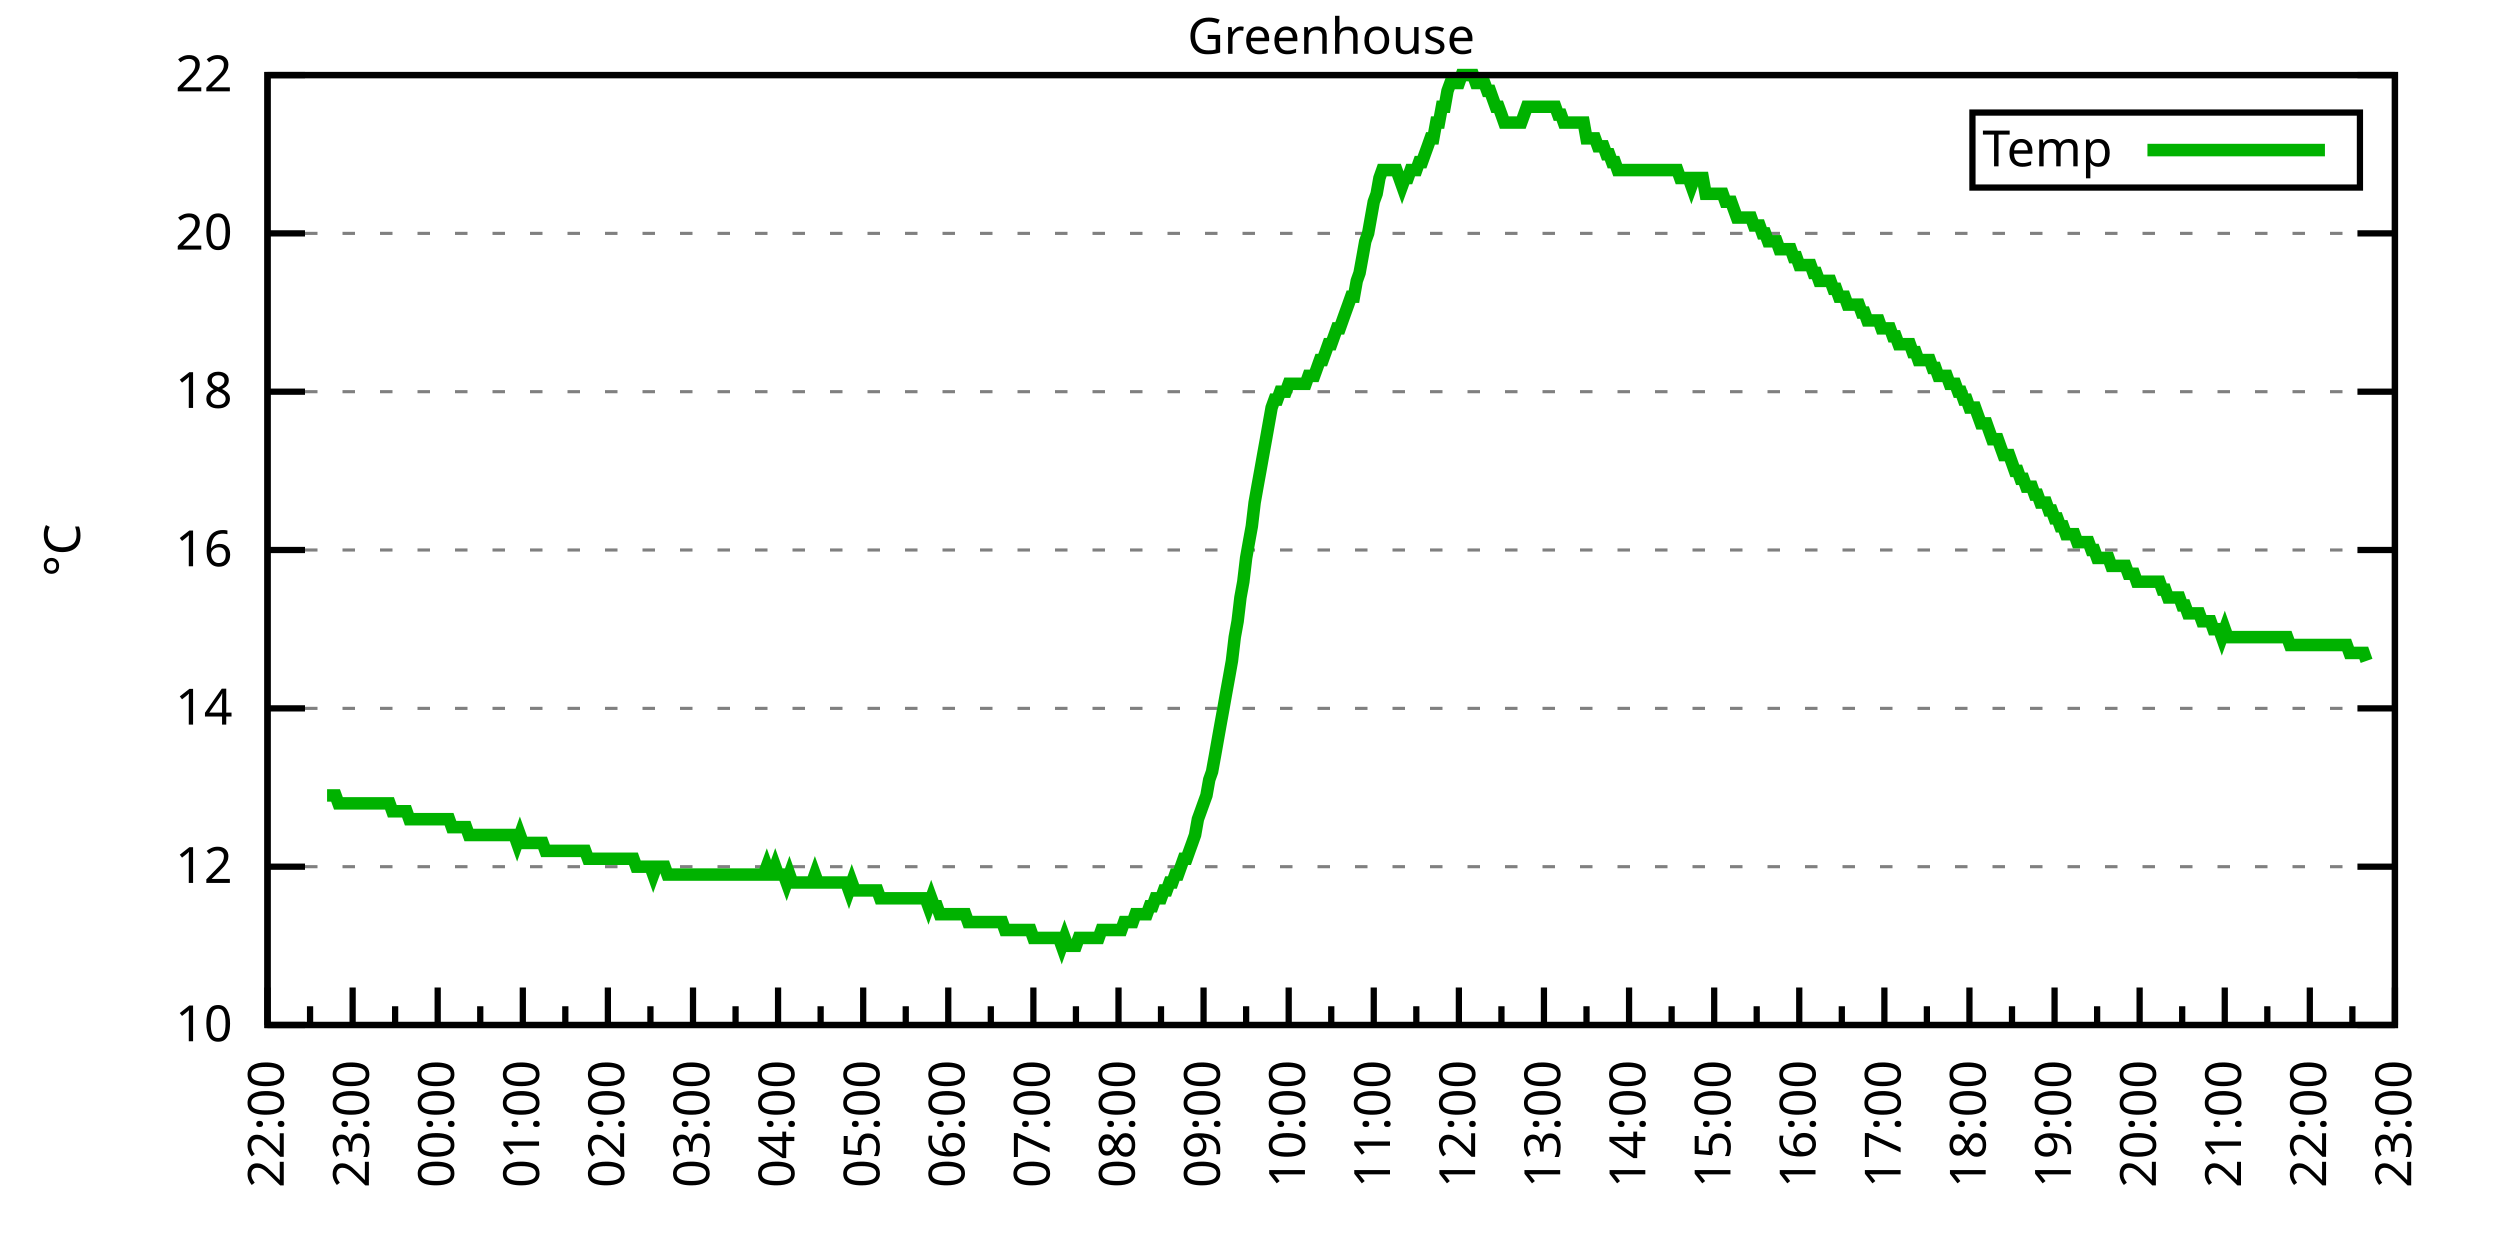
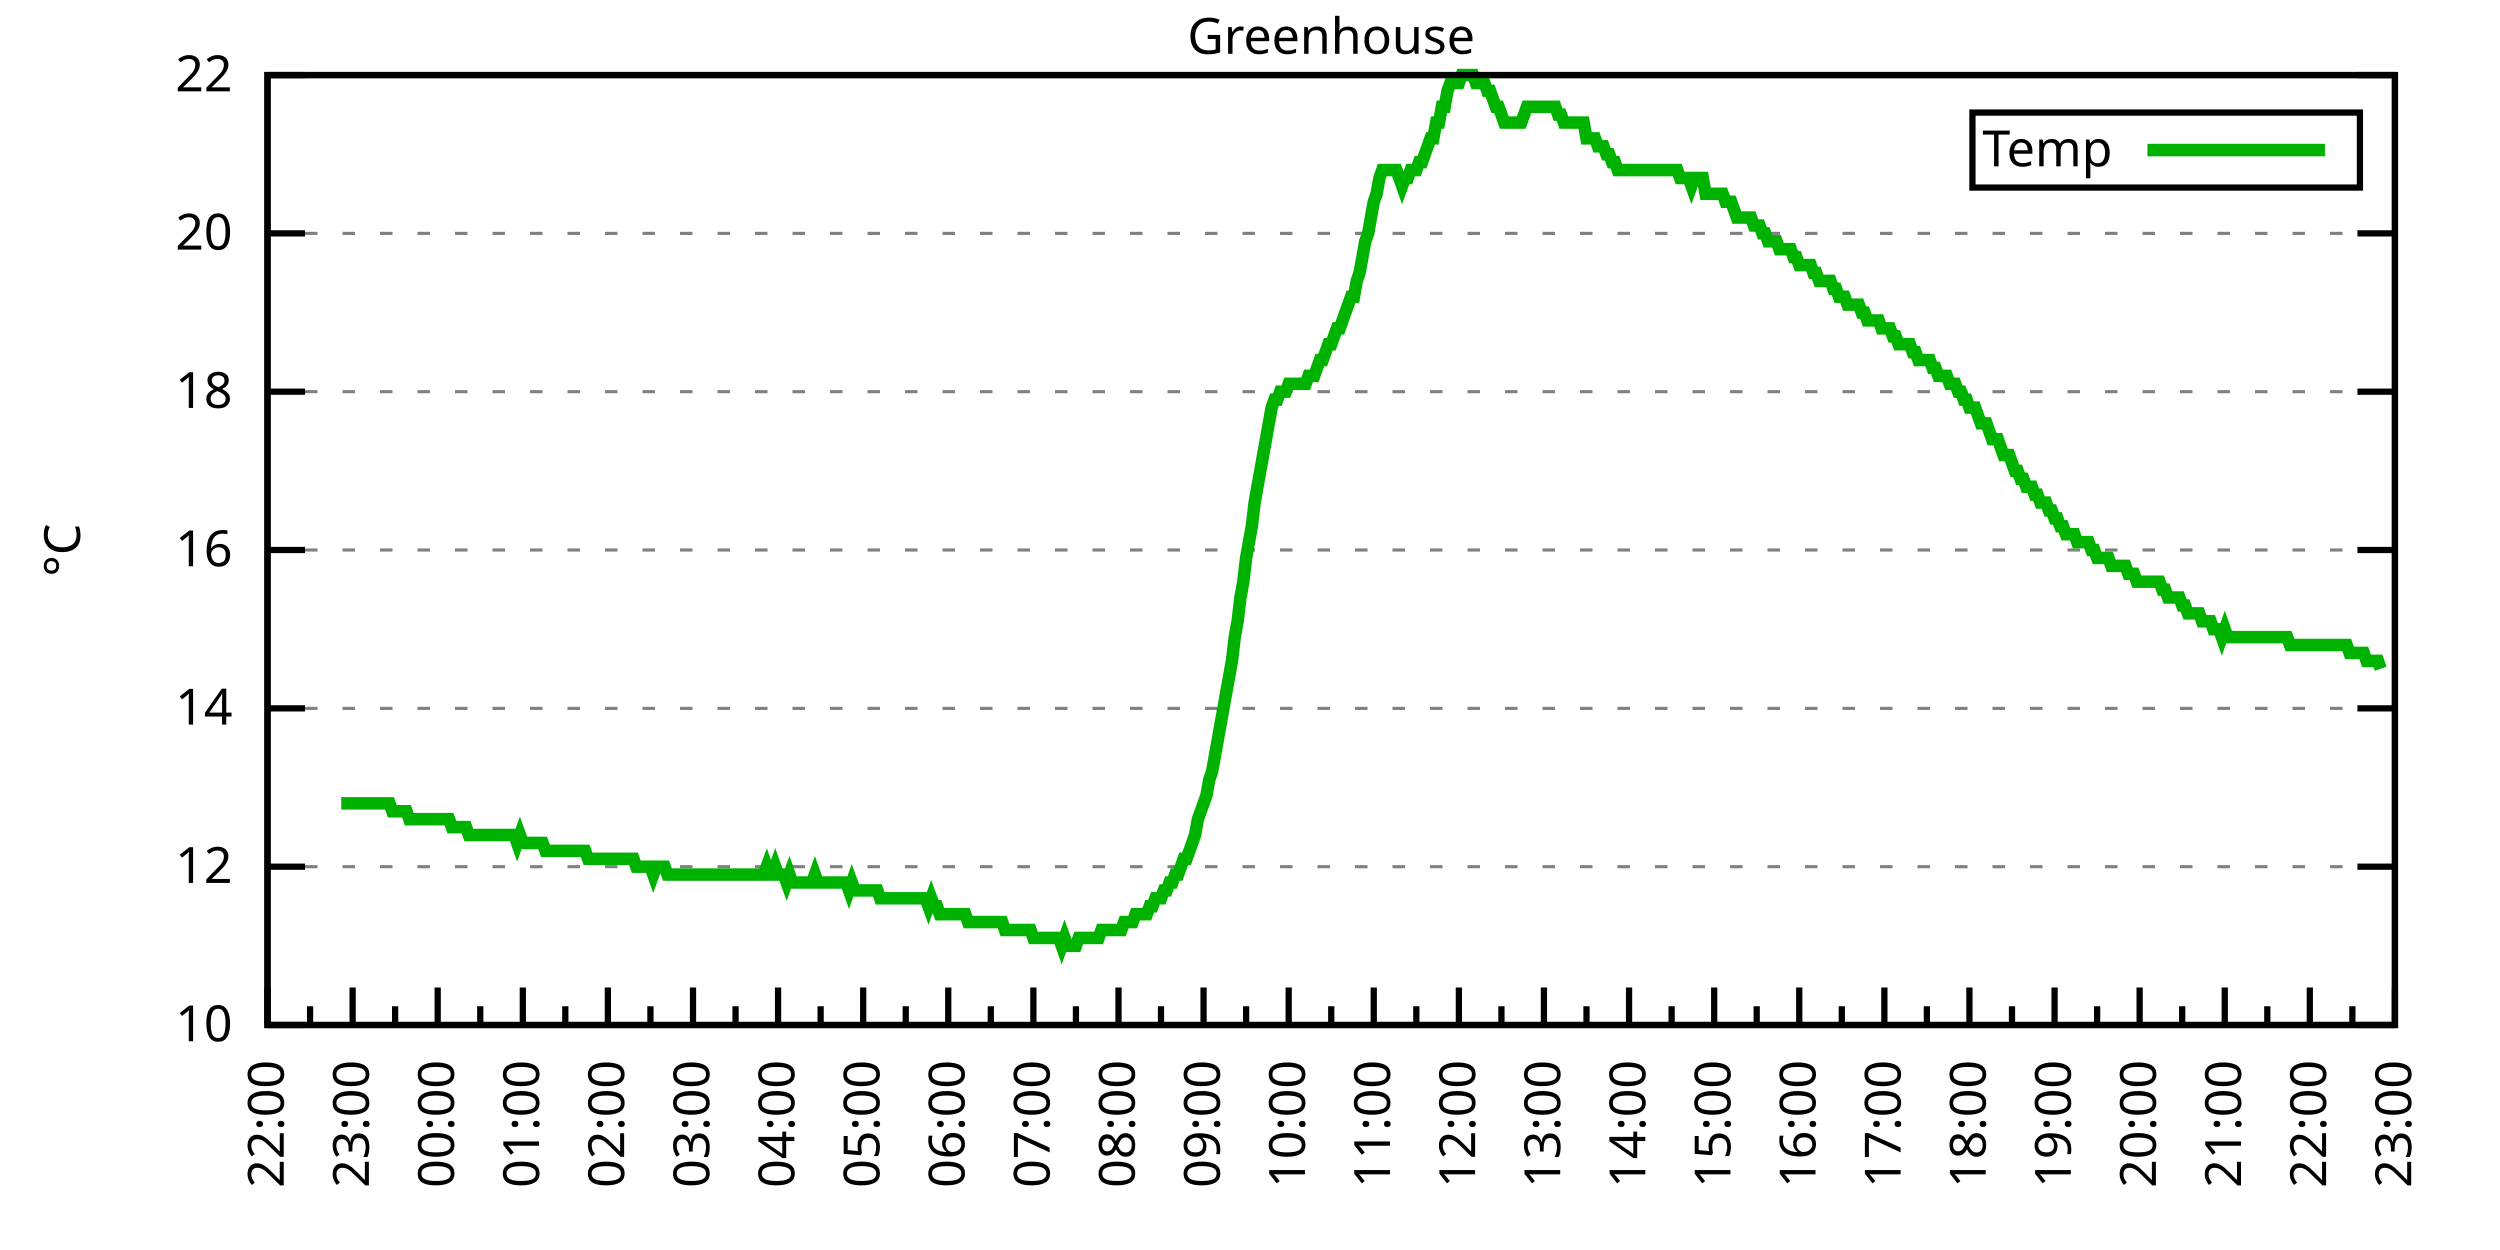
<svg xmlns="http://www.w3.org/2000/svg" xmlns:xlink="http://www.w3.org/1999/xlink" width="400" height="200" viewBox="0 0 400 200">
  <g id="gnuplot_canvas">
    <rect x="0" y="0" width="400" height="200" fill="none" />
    <defs>
      <circle id="gpDot" r="0.5" stroke-width="0.5" stroke="currentColor" />
      <path id="gpPt0" stroke-width="0.333" stroke="currentColor" d="M-1,0 h2 M0,-1 v2" />
      <path id="gpPt1" stroke-width="0.333" stroke="currentColor" d="M-1,-1 L1,1 M1,-1 L-1,1" />
      <path id="gpPt2" stroke-width="0.333" stroke="currentColor" d="M-1,0 L1,0 M0,-1 L0,1 M-1,-1 L1,1 M-1,1 L1,-1" />
      <rect id="gpPt3" stroke-width="0.333" stroke="currentColor" x="-1" y="-1" width="2" height="2" />
      <rect id="gpPt4" stroke-width="0.333" stroke="currentColor" fill="currentColor" x="-1" y="-1" width="2" height="2" />
      <circle id="gpPt5" stroke-width="0.333" stroke="currentColor" cx="0" cy="0" r="1" />
      <use xlink:href="#gpPt5" id="gpPt6" fill="currentColor" stroke="none" />
      <path id="gpPt7" stroke-width="0.333" stroke="currentColor" d="M0,-1.33 L-1.33,0.67 L1.33,0.67 z" />
      <use xlink:href="#gpPt7" id="gpPt8" fill="currentColor" stroke="none" />
      <use xlink:href="#gpPt7" id="gpPt9" stroke="currentColor" transform="rotate(180)" />
      <use xlink:href="#gpPt9" id="gpPt10" fill="currentColor" stroke="none" />
      <use xlink:href="#gpPt3" id="gpPt11" stroke="currentColor" transform="rotate(45)" />
      <use xlink:href="#gpPt11" id="gpPt12" fill="currentColor" stroke="none" />
      <path id="gpPt13" stroke-width="0.333" stroke="currentColor" d="M0,1.330 L1.265,0.411 L0.782,-1.067 L-0.782,-1.076 L-1.265,0.411 z" />
      <use xlink:href="#gpPt13" id="gpPt14" fill="currentColor" stroke="none" />
      <filter id="textbox" filterUnits="objectBoundingBox" x="0" y="0" height="1" width="1">
        <feFlood flood-color="white" flood-opacity="1" result="bgnd" />
        <feComposite in="SourceGraphic" in2="bgnd" operator="atop" />
      </filter>
      <filter id="greybox" filterUnits="objectBoundingBox" x="0" y="0" height="1" width="1">
        <feFlood flood-color="lightgrey" flood-opacity="1" result="grey" />
        <feComposite in="SourceGraphic" in2="grey" operator="atop" />
      </filter>
    </defs>
    <g fill="none" color="white" stroke="currentColor" stroke-width="1.00" stroke-linecap="butt" stroke-linejoin="miter">
</g>
    <g fill="none" color="black" stroke="currentColor" stroke-width="1.00" stroke-linecap="butt" stroke-linejoin="miter">
      <g stroke="none" shape-rendering="crispEdges">
        <polygon fill="rgb(255, 255, 255)" points="42.80,164.00 383.18,164.00 383.18,12.02 42.80,12.02 " />
      </g>
    </g>
    <g fill="none" color="black" stroke="currentColor" stroke-width="1.00" stroke-linecap="butt" stroke-linejoin="miter">
</g>
    <g fill="none" color="black" stroke="black" stroke-width="0.50" stroke-linecap="butt" stroke-linejoin="miter">
</g>
    <g fill="none" color="gray" stroke="currentColor" stroke-width="0.50" stroke-linecap="butt" stroke-linejoin="miter">
      <path stroke="gray" stroke-dasharray="2,4" class="gridline" d="M42.80,164.00 L383.19,164.00  " />
    </g>
    <g fill="none" color="gray" stroke="gray" stroke-width="1.00" stroke-linecap="butt" stroke-linejoin="miter">
</g>
    <g fill="none" color="black" stroke="currentColor" stroke-width="1.00" stroke-linecap="butt" stroke-linejoin="miter">
      <path stroke="black" d="M42.80,164.00 L48.80,164.00 M383.19,164.00 L377.19,164.00  " />
      <g transform="translate(37.20,166.60)" stroke="none" fill="black" font-family="Sans" font-size="8.00" text-anchor="end">
        <text>
          <tspan font-family="Sans"> 10</tspan>
        </text>
      </g>
    </g>
    <g fill="none" color="black" stroke="currentColor" stroke-width="1.00" stroke-linecap="butt" stroke-linejoin="miter">
</g>
    <g fill="none" color="black" stroke="black" stroke-width="0.50" stroke-linecap="butt" stroke-linejoin="miter">
</g>
    <g fill="none" color="gray" stroke="currentColor" stroke-width="0.50" stroke-linecap="butt" stroke-linejoin="miter">
      <path stroke="gray" stroke-dasharray="2,4" class="gridline" d="M42.80,138.67 L383.19,138.67  " />
    </g>
    <g fill="none" color="gray" stroke="gray" stroke-width="1.00" stroke-linecap="butt" stroke-linejoin="miter">
</g>
    <g fill="none" color="black" stroke="currentColor" stroke-width="1.00" stroke-linecap="butt" stroke-linejoin="miter">
      <path stroke="black" d="M42.80,138.67 L48.80,138.67 M383.19,138.67 L377.19,138.67  " />
      <g transform="translate(37.20,141.27)" stroke="none" fill="black" font-family="Sans" font-size="8.00" text-anchor="end">
        <text>
          <tspan font-family="Sans"> 12</tspan>
        </text>
      </g>
    </g>
    <g fill="none" color="black" stroke="currentColor" stroke-width="1.00" stroke-linecap="butt" stroke-linejoin="miter">
</g>
    <g fill="none" color="black" stroke="black" stroke-width="0.50" stroke-linecap="butt" stroke-linejoin="miter">
</g>
    <g fill="none" color="gray" stroke="currentColor" stroke-width="0.50" stroke-linecap="butt" stroke-linejoin="miter">
      <path stroke="gray" stroke-dasharray="2,4" class="gridline" d="M42.80,113.34 L383.19,113.34  " />
    </g>
    <g fill="none" color="gray" stroke="gray" stroke-width="1.00" stroke-linecap="butt" stroke-linejoin="miter">
</g>
    <g fill="none" color="black" stroke="currentColor" stroke-width="1.00" stroke-linecap="butt" stroke-linejoin="miter">
      <path stroke="black" d="M42.80,113.34 L48.80,113.34 M383.19,113.34 L377.19,113.34  " />
      <g transform="translate(37.20,115.94)" stroke="none" fill="black" font-family="Sans" font-size="8.00" text-anchor="end">
        <text>
          <tspan font-family="Sans"> 14</tspan>
        </text>
      </g>
    </g>
    <g fill="none" color="black" stroke="currentColor" stroke-width="1.00" stroke-linecap="butt" stroke-linejoin="miter">
</g>
    <g fill="none" color="black" stroke="black" stroke-width="0.50" stroke-linecap="butt" stroke-linejoin="miter">
</g>
    <g fill="none" color="gray" stroke="currentColor" stroke-width="0.50" stroke-linecap="butt" stroke-linejoin="miter">
      <path stroke="gray" stroke-dasharray="2,4" class="gridline" d="M42.80,88.00 L383.19,88.00  " />
    </g>
    <g fill="none" color="gray" stroke="gray" stroke-width="1.00" stroke-linecap="butt" stroke-linejoin="miter">
</g>
    <g fill="none" color="black" stroke="currentColor" stroke-width="1.00" stroke-linecap="butt" stroke-linejoin="miter">
      <path stroke="black" d="M42.80,88.00 L48.80,88.00 M383.19,88.00 L377.19,88.00  " />
      <g transform="translate(37.20,90.60)" stroke="none" fill="black" font-family="Sans" font-size="8.00" text-anchor="end">
        <text>
          <tspan font-family="Sans"> 16</tspan>
        </text>
      </g>
    </g>
    <g fill="none" color="black" stroke="currentColor" stroke-width="1.00" stroke-linecap="butt" stroke-linejoin="miter">
</g>
    <g fill="none" color="black" stroke="black" stroke-width="0.50" stroke-linecap="butt" stroke-linejoin="miter">
</g>
    <g fill="none" color="gray" stroke="currentColor" stroke-width="0.50" stroke-linecap="butt" stroke-linejoin="miter">
      <path stroke="gray" stroke-dasharray="2,4" class="gridline" d="M42.80,62.67 L383.19,62.67  " />
    </g>
    <g fill="none" color="gray" stroke="gray" stroke-width="1.00" stroke-linecap="butt" stroke-linejoin="miter">
</g>
    <g fill="none" color="black" stroke="currentColor" stroke-width="1.00" stroke-linecap="butt" stroke-linejoin="miter">
      <path stroke="black" d="M42.80,62.67 L48.80,62.67 M383.19,62.67 L377.19,62.67  " />
      <g transform="translate(37.20,65.27)" stroke="none" fill="black" font-family="Sans" font-size="8.00" text-anchor="end">
        <text>
          <tspan font-family="Sans"> 18</tspan>
        </text>
      </g>
    </g>
    <g fill="none" color="black" stroke="currentColor" stroke-width="1.00" stroke-linecap="butt" stroke-linejoin="miter">
</g>
    <g fill="none" color="black" stroke="black" stroke-width="0.50" stroke-linecap="butt" stroke-linejoin="miter">
</g>
    <g fill="none" color="gray" stroke="currentColor" stroke-width="0.50" stroke-linecap="butt" stroke-linejoin="miter">
      <path stroke="gray" stroke-dasharray="2,4" class="gridline" d="M42.80,37.34 L383.19,37.34  " />
    </g>
    <g fill="none" color="gray" stroke="gray" stroke-width="1.00" stroke-linecap="butt" stroke-linejoin="miter">
</g>
    <g fill="none" color="black" stroke="currentColor" stroke-width="1.00" stroke-linecap="butt" stroke-linejoin="miter">
      <path stroke="black" d="M42.80,37.34 L48.80,37.34 M383.19,37.34 L377.19,37.34  " />
      <g transform="translate(37.20,39.94)" stroke="none" fill="black" font-family="Sans" font-size="8.00" text-anchor="end">
        <text>
          <tspan font-family="Sans"> 20</tspan>
        </text>
      </g>
    </g>
    <g fill="none" color="black" stroke="currentColor" stroke-width="1.00" stroke-linecap="butt" stroke-linejoin="miter">
</g>
    <g fill="none" color="black" stroke="black" stroke-width="0.50" stroke-linecap="butt" stroke-linejoin="miter">
</g>
    <g fill="none" color="gray" stroke="currentColor" stroke-width="0.50" stroke-linecap="butt" stroke-linejoin="miter">
      <path stroke="gray" stroke-dasharray="2,4" class="gridline" d="M42.80,12.01 L383.19,12.01  " />
    </g>
    <g fill="none" color="gray" stroke="gray" stroke-width="1.00" stroke-linecap="butt" stroke-linejoin="miter">
</g>
    <g fill="none" color="black" stroke="currentColor" stroke-width="1.00" stroke-linecap="butt" stroke-linejoin="miter">
      <path stroke="black" d="M42.80,12.01 L48.80,12.01 M383.19,12.01 L377.19,12.01  " />
      <g transform="translate(37.20,14.61)" stroke="none" fill="black" font-family="Sans" font-size="8.00" text-anchor="end">
        <text>
          <tspan font-family="Sans"> 22</tspan>
        </text>
      </g>
    </g>
    <g fill="none" color="black" stroke="currentColor" stroke-width="1.00" stroke-linecap="butt" stroke-linejoin="miter">
      <path stroke="black" d="M42.80,164.00 L42.80,158.00  " />
      <g transform="translate(45.40,169.60) rotate(270)" stroke="none" fill="black" font-family="Sans" font-size="8.00" text-anchor="end">
        <text>
          <tspan font-family="Sans">22:00</tspan>
        </text>
      </g>
    </g>
    <g fill="none" color="black" stroke="currentColor" stroke-width="1.00" stroke-linecap="butt" stroke-linejoin="miter">
      <path stroke="black" d="M49.61,164.00 L49.61,161.00 M56.42,164.00 L56.42,158.00  " />
      <g transform="translate(59.02,169.60) rotate(270)" stroke="none" fill="black" font-family="Sans" font-size="8.00" text-anchor="end">
        <text>
          <tspan font-family="Sans">23:00</tspan>
        </text>
      </g>
    </g>
    <g fill="none" color="black" stroke="currentColor" stroke-width="1.00" stroke-linecap="butt" stroke-linejoin="miter">
      <path stroke="black" d="M63.22,164.00 L63.22,161.00 M70.03,164.00 L70.03,158.00  " />
      <g transform="translate(72.63,169.60) rotate(270)" stroke="none" fill="black" font-family="Sans" font-size="8.00" text-anchor="end">
        <text>
          <tspan font-family="Sans">00:00</tspan>
        </text>
      </g>
    </g>
    <g fill="none" color="black" stroke="currentColor" stroke-width="1.00" stroke-linecap="butt" stroke-linejoin="miter">
      <path stroke="black" d="M76.84,164.00 L76.84,161.00 M83.65,164.00 L83.65,158.00  " />
      <g transform="translate(86.25,169.60) rotate(270)" stroke="none" fill="black" font-family="Sans" font-size="8.00" text-anchor="end">
        <text>
          <tspan font-family="Sans">01:00</tspan>
        </text>
      </g>
    </g>
    <g fill="none" color="black" stroke="currentColor" stroke-width="1.00" stroke-linecap="butt" stroke-linejoin="miter">
      <path stroke="black" d="M90.45,164.00 L90.45,161.00 M97.26,164.00 L97.26,158.00  " />
      <g transform="translate(99.86,169.60) rotate(270)" stroke="none" fill="black" font-family="Sans" font-size="8.00" text-anchor="end">
        <text>
          <tspan font-family="Sans">02:00</tspan>
        </text>
      </g>
    </g>
    <g fill="none" color="black" stroke="currentColor" stroke-width="1.00" stroke-linecap="butt" stroke-linejoin="miter">
      <path stroke="black" d="M104.07,164.00 L104.07,161.00 M110.88,164.00 L110.88,158.00  " />
      <g transform="translate(113.48,169.60) rotate(270)" stroke="none" fill="black" font-family="Sans" font-size="8.00" text-anchor="end">
        <text>
          <tspan font-family="Sans">03:00</tspan>
        </text>
      </g>
    </g>
    <g fill="none" color="black" stroke="currentColor" stroke-width="1.00" stroke-linecap="butt" stroke-linejoin="miter">
      <path stroke="black" d="M117.69,164.00 L117.69,161.00 M124.49,164.00 L124.49,158.00  " />
      <g transform="translate(127.09,169.60) rotate(270)" stroke="none" fill="black" font-family="Sans" font-size="8.00" text-anchor="end">
        <text>
          <tspan font-family="Sans">04:00</tspan>
        </text>
      </g>
    </g>
    <g fill="none" color="black" stroke="currentColor" stroke-width="1.00" stroke-linecap="butt" stroke-linejoin="miter">
      <path stroke="black" d="M131.30,164.00 L131.30,161.00 M138.11,164.00 L138.11,158.00  " />
      <g transform="translate(140.71,169.60) rotate(270)" stroke="none" fill="black" font-family="Sans" font-size="8.00" text-anchor="end">
        <text>
          <tspan font-family="Sans">05:00</tspan>
        </text>
      </g>
    </g>
    <g fill="none" color="black" stroke="currentColor" stroke-width="1.00" stroke-linecap="butt" stroke-linejoin="miter">
      <path stroke="black" d="M144.92,164.00 L144.92,161.00 M151.72,164.00 L151.72,158.00  " />
      <g transform="translate(154.32,169.60) rotate(270)" stroke="none" fill="black" font-family="Sans" font-size="8.00" text-anchor="end">
        <text>
          <tspan font-family="Sans">06:00</tspan>
        </text>
      </g>
    </g>
    <g fill="none" color="black" stroke="currentColor" stroke-width="1.00" stroke-linecap="butt" stroke-linejoin="miter">
      <path stroke="black" d="M158.53,164.00 L158.53,161.00 M165.34,164.00 L165.34,158.00  " />
      <g transform="translate(167.94,169.60) rotate(270)" stroke="none" fill="black" font-family="Sans" font-size="8.00" text-anchor="end">
        <text>
          <tspan font-family="Sans">07:00</tspan>
        </text>
      </g>
    </g>
    <g fill="none" color="black" stroke="currentColor" stroke-width="1.00" stroke-linecap="butt" stroke-linejoin="miter">
      <path stroke="black" d="M172.15,164.00 L172.15,161.00 M178.96,164.00 L178.96,158.00  " />
      <g transform="translate(181.56,169.60) rotate(270)" stroke="none" fill="black" font-family="Sans" font-size="8.00" text-anchor="end">
        <text>
          <tspan font-family="Sans">08:00</tspan>
        </text>
      </g>
    </g>
    <g fill="none" color="black" stroke="currentColor" stroke-width="1.00" stroke-linecap="butt" stroke-linejoin="miter">
      <path stroke="black" d="M185.76,164.00 L185.76,161.00 M192.57,164.00 L192.57,158.00  " />
      <g transform="translate(195.17,169.60) rotate(270)" stroke="none" fill="black" font-family="Sans" font-size="8.00" text-anchor="end">
        <text>
          <tspan font-family="Sans">09:00</tspan>
        </text>
      </g>
    </g>
    <g fill="none" color="black" stroke="currentColor" stroke-width="1.00" stroke-linecap="butt" stroke-linejoin="miter">
      <path stroke="black" d="M199.38,164.00 L199.38,161.00 M206.19,164.00 L206.19,158.00  " />
      <g transform="translate(208.79,169.60) rotate(270)" stroke="none" fill="black" font-family="Sans" font-size="8.00" text-anchor="end">
        <text>
          <tspan font-family="Sans">10:00</tspan>
        </text>
      </g>
    </g>
    <g fill="none" color="black" stroke="currentColor" stroke-width="1.00" stroke-linecap="butt" stroke-linejoin="miter">
      <path stroke="black" d="M213.00,164.00 L213.00,161.00 M219.80,164.00 L219.80,158.00  " />
      <g transform="translate(222.40,169.60) rotate(270)" stroke="none" fill="black" font-family="Sans" font-size="8.00" text-anchor="end">
        <text>
          <tspan font-family="Sans">11:00</tspan>
        </text>
      </g>
    </g>
    <g fill="none" color="black" stroke="currentColor" stroke-width="1.00" stroke-linecap="butt" stroke-linejoin="miter">
      <path stroke="black" d="M226.61,164.00 L226.61,161.00 M233.42,164.00 L233.42,158.00  " />
      <g transform="translate(236.02,169.60) rotate(270)" stroke="none" fill="black" font-family="Sans" font-size="8.00" text-anchor="end">
        <text>
          <tspan font-family="Sans">12:00</tspan>
        </text>
      </g>
    </g>
    <g fill="none" color="black" stroke="currentColor" stroke-width="1.00" stroke-linecap="butt" stroke-linejoin="miter">
      <path stroke="black" d="M240.23,164.00 L240.23,161.00 M247.03,164.00 L247.03,158.00  " />
      <g transform="translate(249.63,169.60) rotate(270)" stroke="none" fill="black" font-family="Sans" font-size="8.00" text-anchor="end">
        <text>
          <tspan font-family="Sans">13:00</tspan>
        </text>
      </g>
    </g>
    <g fill="none" color="black" stroke="currentColor" stroke-width="1.00" stroke-linecap="butt" stroke-linejoin="miter">
      <path stroke="black" d="M253.84,164.00 L253.84,161.00 M260.65,164.00 L260.65,158.00  " />
      <g transform="translate(263.25,169.60) rotate(270)" stroke="none" fill="black" font-family="Sans" font-size="8.00" text-anchor="end">
        <text>
          <tspan font-family="Sans">14:00</tspan>
        </text>
      </g>
    </g>
    <g fill="none" color="black" stroke="currentColor" stroke-width="1.00" stroke-linecap="butt" stroke-linejoin="miter">
      <path stroke="black" d="M267.46,164.00 L267.46,161.00 M274.27,164.00 L274.27,158.00  " />
      <g transform="translate(276.87,169.60) rotate(270)" stroke="none" fill="black" font-family="Sans" font-size="8.00" text-anchor="end">
        <text>
          <tspan font-family="Sans">15:00</tspan>
        </text>
      </g>
    </g>
    <g fill="none" color="black" stroke="currentColor" stroke-width="1.00" stroke-linecap="butt" stroke-linejoin="miter">
      <path stroke="black" d="M281.07,164.00 L281.07,161.00 M287.88,164.00 L287.88,158.00  " />
      <g transform="translate(290.48,169.60) rotate(270)" stroke="none" fill="black" font-family="Sans" font-size="8.00" text-anchor="end">
        <text>
          <tspan font-family="Sans">16:00</tspan>
        </text>
      </g>
    </g>
    <g fill="none" color="black" stroke="currentColor" stroke-width="1.00" stroke-linecap="butt" stroke-linejoin="miter">
      <path stroke="black" d="M294.69,164.00 L294.69,161.00 M301.50,164.00 L301.50,158.00  " />
      <g transform="translate(304.10,169.60) rotate(270)" stroke="none" fill="black" font-family="Sans" font-size="8.00" text-anchor="end">
        <text>
          <tspan font-family="Sans">17:00</tspan>
        </text>
      </g>
    </g>
    <g fill="none" color="black" stroke="currentColor" stroke-width="1.00" stroke-linecap="butt" stroke-linejoin="miter">
      <path stroke="black" d="M308.30,164.00 L308.30,161.00 M315.11,164.00 L315.11,158.00  " />
      <g transform="translate(317.71,169.60) rotate(270)" stroke="none" fill="black" font-family="Sans" font-size="8.00" text-anchor="end">
        <text>
          <tspan font-family="Sans">18:00</tspan>
        </text>
      </g>
    </g>
    <g fill="none" color="black" stroke="currentColor" stroke-width="1.00" stroke-linecap="butt" stroke-linejoin="miter">
      <path stroke="black" d="M321.92,164.00 L321.92,161.00 M328.73,164.00 L328.73,158.00  " />
      <g transform="translate(331.33,169.60) rotate(270)" stroke="none" fill="black" font-family="Sans" font-size="8.00" text-anchor="end">
        <text>
          <tspan font-family="Sans">19:00</tspan>
        </text>
      </g>
    </g>
    <g fill="none" color="black" stroke="currentColor" stroke-width="1.00" stroke-linecap="butt" stroke-linejoin="miter">
      <path stroke="black" d="M335.54,164.00 L335.54,161.00 M342.34,164.00 L342.34,158.00  " />
      <g transform="translate(344.94,169.60) rotate(270)" stroke="none" fill="black" font-family="Sans" font-size="8.00" text-anchor="end">
        <text>
          <tspan font-family="Sans">20:00</tspan>
        </text>
      </g>
    </g>
    <g fill="none" color="black" stroke="currentColor" stroke-width="1.00" stroke-linecap="butt" stroke-linejoin="miter">
      <path stroke="black" d="M349.15,164.00 L349.15,161.00 M355.96,164.00 L355.96,158.00  " />
      <g transform="translate(358.56,169.60) rotate(270)" stroke="none" fill="black" font-family="Sans" font-size="8.00" text-anchor="end">
        <text>
          <tspan font-family="Sans">21:00</tspan>
        </text>
      </g>
    </g>
    <g fill="none" color="black" stroke="currentColor" stroke-width="1.00" stroke-linecap="butt" stroke-linejoin="miter">
      <path stroke="black" d="M362.77,164.00 L362.77,161.00 M369.57,164.00 L369.57,158.00  " />
      <g transform="translate(372.17,169.60) rotate(270)" stroke="none" fill="black" font-family="Sans" font-size="8.00" text-anchor="end">
        <text>
          <tspan font-family="Sans">22:00</tspan>
        </text>
      </g>
    </g>
    <g fill="none" color="black" stroke="currentColor" stroke-width="1.00" stroke-linecap="butt" stroke-linejoin="miter">
      <path stroke="black" d="M376.38,164.00 L376.38,161.00 M383.19,164.00 L383.19,158.00  " />
      <g transform="translate(385.79,169.60) rotate(270)" stroke="none" fill="black" font-family="Sans" font-size="8.00" text-anchor="end">
        <text>
          <tspan font-family="Sans">23:00</tspan>
        </text>
      </g>
    </g>
    <g fill="none" color="black" stroke="currentColor" stroke-width="1.00" stroke-linecap="butt" stroke-linejoin="miter">
</g>
    <g fill="none" color="black" stroke="currentColor" stroke-width="1.00" stroke-linecap="butt" stroke-linejoin="miter">
      <path stroke="black" d="M42.80,12.01 L42.80,164.00 L383.19,164.00 L383.19,12.01 L42.80,12.01 Z  " />
    </g>
    <g fill="none" color="black" stroke="currentColor" stroke-width="1.00" stroke-linecap="butt" stroke-linejoin="miter">
      <g transform="translate(12.80,88.01) rotate(270)" stroke="none" fill="black" font-family="Sans" font-size="8.00" text-anchor="middle">
        <text>
          <tspan font-family="Sans">°C</tspan>
        </text>
      </g>
    </g>
    <g fill="none" color="black" stroke="currentColor" stroke-width="1.00" stroke-linecap="butt" stroke-linejoin="miter">
</g>
    <g fill="none" color="black" stroke="currentColor" stroke-width="1.00" stroke-linecap="butt" stroke-linejoin="miter">
      <path stroke="black" d="M315.59,30.01 L315.59,18.01 L377.59,18.01 L377.59,30.01 L315.59,30.01 Z  " />
    </g>
    <g id="Greenhouse_plot_1">
      <g fill="none" color="white" stroke="black" stroke-width="2.00" stroke-linecap="butt" stroke-linejoin="miter">
</g>
      <g fill="none" color="black" stroke="currentColor" stroke-width="2.00" stroke-linecap="butt" stroke-linejoin="miter">
        <g transform="translate(337.99,26.61)" stroke="none" fill="black" font-family="Sans" font-size="8.00" text-anchor="end">
          <text>
            <tspan font-family="Sans">Temp</tspan>
          </text>
        </g>
      </g>
      <g fill="none" color="black" stroke="currentColor" stroke-width="2.00" stroke-linecap="butt" stroke-linejoin="miter">
-         <path stroke="rgb(  0, 178,   0)" d="M343.59,24.01 L371.99,24.01 M52.33,127.27 L52.78,127.27 L53.24,127.27 L53.69,127.27 L54.15,128.54 L54.60,128.54   L55.05,128.54 L55.51,128.54 L55.96,128.54 L56.42,128.54 L56.87,128.54 L57.32,128.54 L57.78,128.54 L58.23,128.54   L58.68,128.54 L59.14,128.54 L59.59,128.54 L60.05,128.54 L60.50,128.54 L60.95,128.54 L61.41,128.54 L61.86,128.54   L62.32,128.54 L62.77,129.80 L63.22,129.80 L63.68,129.80 L64.13,129.80 L64.58,129.80 L65.04,129.80 L65.49,131.07   L65.95,131.07 L66.40,131.07 L66.85,131.07 L67.31,131.07 L67.76,131.07 L68.22,131.07 L68.67,131.07 L69.12,131.07   L69.58,131.07 L70.03,131.07 L70.49,131.07 L70.94,131.07 L71.39,131.07 L71.85,131.07 L72.30,132.34 L72.75,132.34   L73.21,132.34 L73.66,132.34 L74.12,132.34 L74.57,132.34 L75.02,133.60 L75.48,133.60 L75.93,133.60 L76.39,133.60   L76.84,133.60 L77.29,133.60 L77.75,133.60 L78.20,133.60 L78.65,133.60 L79.11,133.60 L79.56,133.60 L80.02,133.60   L80.47,133.60 L80.92,133.60 L81.38,133.60 L81.83,133.60 L82.29,133.60 L82.74,134.87 L83.19,133.60 L83.65,134.87   L84.10,134.87 L84.55,134.87 L85.01,134.87 L85.46,134.87 L85.92,134.87 L86.37,134.87 L86.82,134.87 L87.28,136.14   L87.73,136.14 L88.19,136.14 L88.64,136.14 L89.09,136.14 L89.55,136.14 L90.00,136.14 L90.45,136.14 L90.91,136.14   L91.36,136.14 L91.82,136.14 L92.27,136.14 L92.72,136.14 L93.18,136.14 L93.63,136.14 L94.09,137.40 L94.54,137.40   L94.99,137.40 L95.45,137.40 L95.90,137.40 L96.35,137.40 L96.81,137.40 L97.26,137.40 L97.72,137.40 L98.17,137.40   L98.62,137.40 L99.08,137.40 L99.53,137.40 L99.99,137.40 L100.44,137.40 L100.89,137.40 L101.35,137.40 L101.80,138.67   L102.25,138.67 L102.71,138.67 L103.16,138.67 L103.62,138.67 L104.07,138.67 L104.52,139.93 L104.98,138.67 L105.43,138.67   L105.89,138.67 L106.34,138.67 L106.79,139.93 L107.25,139.93 L107.70,139.93 L108.15,139.93 L108.61,139.93 L109.06,139.93   L109.52,139.93 L109.97,139.93 L110.42,139.93 L110.88,139.93 L111.33,139.93 L111.79,139.93 L112.24,139.93 L112.69,139.93   L113.15,139.93 L113.60,139.93 L114.05,139.93 L114.51,139.93 L114.96,139.93 L115.42,139.93 L115.87,139.93 L116.32,139.93   L116.78,139.93 L117.23,139.93 L117.69,139.93 L118.14,139.93 L118.59,139.93 L119.05,139.93 L119.50,139.93 L119.96,139.93   L120.41,139.93 L120.86,139.93 L121.32,139.93 L121.77,139.93 L122.22,139.93 L122.68,138.67 L123.13,139.93 L123.59,139.93   L124.04,138.67 L124.49,139.93 L124.95,139.93 L125.40,139.93 L125.86,141.20 L126.31,139.93 L126.76,141.20 L127.22,141.20   L127.67,141.20 L128.12,141.20 L128.58,141.20 L129.03,141.20 L129.49,141.20 L129.94,141.20 L130.39,139.93 L130.85,141.20   L131.30,141.20 L131.76,141.20 L132.21,141.20 L132.66,141.20 L133.12,141.20 L133.57,141.20 L134.02,141.20 L134.48,141.20   L134.93,141.20 L135.39,141.20 L135.84,142.47 L136.29,141.20 L136.75,142.47 L137.20,142.47 L137.66,142.47 L138.11,142.47   L138.56,142.47 L139.02,142.47 L139.47,142.47 L139.92,142.47 L140.38,142.47 L140.83,143.73 L141.29,143.73 L141.74,143.73   L142.19,143.73 L142.65,143.73 L143.10,143.73 L143.56,143.73 L144.01,143.73 L144.46,143.73 L144.92,143.73 L145.37,143.73   L145.82,143.73 L146.28,143.73 L146.73,143.73 L147.19,143.73 L147.64,143.73 L148.09,143.73 L148.55,145.00 L149.00,143.73   L149.46,145.00 L149.91,145.00 L150.36,146.27 L150.82,146.27 L151.27,146.27 L151.72,146.27 L152.18,146.27 L152.63,146.27   L153.09,146.27 L153.54,146.27 L153.99,146.27 L154.45,146.27 L154.90,147.53 L155.36,147.53 L155.81,147.53 L156.26,147.53   L156.72,147.53 L157.17,147.53 L157.62,147.53 L158.08,147.53 L158.53,147.53 L158.99,147.53 L159.44,147.53 L159.89,147.53   L160.35,147.53 L160.80,148.80 L161.26,148.80 L161.71,148.80 L162.16,148.80 L162.62,148.80 L163.07,148.80 L163.52,148.80   L163.98,148.80 L164.43,148.80 L164.89,148.80 L165.34,150.07 L165.79,150.07 L166.25,150.07 L166.70,150.07 L167.16,150.07   L167.61,150.07 L168.06,150.07 L168.52,150.07 L168.97,150.07 L169.43,150.07 L169.88,151.33 L170.33,150.07 L170.79,151.33   L171.24,151.33 L171.69,151.33 L172.15,151.33 L172.60,150.07 L173.06,150.07 L173.51,150.07 L173.96,150.07 L174.42,150.07   L174.87,150.07 L175.33,150.07 L175.78,150.07 L176.23,148.80 L176.69,148.80 L177.14,148.80 L177.59,148.80 L178.05,148.80   L178.50,148.80 L178.96,148.80 L179.41,148.80 L179.86,147.53 L180.32,147.53 L180.77,147.53 L181.23,147.53 L181.68,146.27   L182.13,146.27 L182.59,146.27 L183.04,146.27 L183.49,146.27 L183.95,145.00 L184.40,145.00 L184.86,143.73 L185.31,143.73   L185.76,143.73 L186.22,142.47 L186.67,142.47 L187.13,141.20 L187.58,141.20 L188.03,139.93 L188.49,139.93 L188.94,138.67   L189.39,137.40 L189.85,137.40 L190.30,136.14 L190.76,134.87 L191.21,133.60 L191.66,131.07 L192.12,129.80 L192.57,128.54   L193.03,127.27 L193.48,124.74 L193.93,123.47 L194.39,120.94 L194.84,118.40 L195.29,115.87 L195.75,113.34 L196.20,110.80   L196.66,108.27 L197.11,105.74 L197.56,101.94 L198.02,99.40 L198.47,95.60 L198.93,93.07 L199.38,89.27 L199.83,86.74   L200.29,84.21 L200.74,80.41 L201.19,77.87 L201.65,75.34 L202.10,72.81 L202.56,70.27 L203.01,67.74 L203.46,65.21   L203.92,63.94 L204.37,63.94 L204.83,62.67 L205.28,62.67 L205.73,62.67 L206.19,61.41 L206.64,61.41 L207.09,61.41   L207.55,61.41 L208.00,61.41 L208.46,61.41 L208.91,61.41 L209.36,60.14 L209.82,60.14 L210.27,60.14 L210.73,58.87   L211.18,57.61 L211.63,57.61 L212.09,56.34 L212.54,55.07 L213.00,55.07 L213.45,53.81 L213.90,52.54 L214.36,52.54   L214.81,51.27 L215.26,50.01 L215.72,48.74 L216.17,47.47 L216.63,47.47 L217.08,44.94 L217.53,43.67 L217.99,41.14   L218.44,38.61 L218.90,37.34 L219.35,34.81 L219.80,32.28 L220.26,31.01 L220.71,28.48 L221.16,27.21 L221.62,27.21   L222.07,27.21 L222.53,27.21 L222.98,27.21 L223.43,27.21 L223.89,28.48 L224.34,29.74 L224.80,28.48 L225.25,28.48   L225.70,27.21 L226.16,27.21 L226.61,27.21 L227.06,25.94 L227.52,25.94 L227.97,24.68 L228.43,23.41 L228.88,22.14   L229.33,22.14 L229.79,19.61 L230.24,19.61 L230.70,17.08 L231.15,17.08 L231.60,14.54 L232.06,13.28 L232.51,13.28   L232.96,13.28 L233.42,13.28 L233.87,12.01 L234.33,12.01 L234.78,12.01 L235.23,12.01 L235.69,12.01 L236.14,13.28   L236.60,13.28 L237.05,13.28 L237.50,13.28 L237.96,14.54 L238.41,14.54 L238.86,15.81 L239.32,17.08 L239.77,17.08   L240.23,18.34 L240.68,19.61 L241.13,19.61 L241.59,19.61 L242.04,19.61 L242.50,19.61 L242.95,19.61 L243.40,19.61   L243.86,18.34 L244.31,17.08 L244.76,17.08 L245.22,17.08 L245.67,17.08 L246.13,17.08 L246.58,17.08 L247.03,17.08   L247.49,17.08 L247.94,17.08 L248.40,17.08 L248.85,17.08 L249.30,18.34 L249.76,18.34 L250.21,19.61 L250.66,19.61   L251.12,19.61 L251.57,19.61 L252.03,19.61 L252.48,19.61 L252.93,19.61 L253.39,19.61 L253.84,22.14 L254.30,22.14   L254.75,22.14 L255.20,22.14 L255.66,23.41 L256.11,23.41 L256.56,23.41 L257.02,24.68 L257.47,24.68 L257.93,25.94   L258.38,25.94 L258.83,27.21 L259.29,27.21 L259.74,27.21 L260.20,27.21 L260.65,27.21 L261.10,27.21 L261.56,27.21   L262.01,27.21 L262.47,27.21 L262.92,27.21 L263.37,27.21 L263.83,27.21 L264.28,27.21 L264.73,27.21 L265.19,27.21   L265.64,27.21 L266.10,27.21 L266.55,27.21 L267.00,27.21 L267.46,27.21 L267.91,27.21 L268.37,27.21 L268.82,28.48   L269.27,28.48 L269.73,28.48 L270.18,28.48 L270.63,29.74 L271.09,28.48 L271.54,28.48 L272.00,28.48 L272.45,28.48   L272.90,31.01 L273.36,31.01 L273.81,31.01 L274.27,31.01 L274.72,31.01 L275.17,31.01 L275.63,31.01 L276.08,32.28   L276.53,32.28 L276.99,32.28 L277.44,33.54 L277.90,34.81 L278.35,34.81 L278.80,34.81 L279.26,34.81 L279.71,34.81   L280.17,34.81 L280.62,36.08 L281.07,36.08 L281.53,36.08 L281.98,37.34 L282.43,37.34 L282.89,38.61 L283.34,38.61   L283.80,38.61 L284.25,38.61 L284.70,39.87 L285.16,39.87 L285.61,39.87 L286.07,39.87 L286.52,39.87 L286.97,41.14   L287.43,41.14 L287.88,42.41 L288.33,42.41 L288.79,42.41 L289.24,42.41 L289.70,42.41 L290.15,43.67 L290.60,43.67   L291.06,44.94 L291.51,44.94 L291.97,44.94 L292.42,44.94 L292.87,44.94 L293.33,46.21 L293.78,46.21 L294.23,47.47   L294.69,47.47 L295.14,47.47 L295.60,48.74 L296.05,48.74 L296.50,48.74 L296.96,48.74 L297.41,48.74 L297.87,50.01   L298.32,50.01 L298.77,51.27 L299.23,51.27 L299.68,51.27 L300.13,51.27 L300.59,51.27 L301.04,52.54 L301.50,52.54   L301.95,52.54 L302.40,52.54 L302.86,53.81 L303.31,53.81 L303.77,55.07 L304.22,55.07 L304.67,55.07 L305.13,55.07   L305.58,55.07 L306.03,56.34 L306.49,56.34 L306.94,57.61 L307.40,57.61 L307.85,57.61 L308.30,57.61 L308.76,57.61   L309.21,58.87 L309.67,58.87 L310.12,60.14 L310.57,60.14 L311.03,60.14 L311.48,60.14 L311.94,61.41 L312.39,61.41   L312.84,61.41 L313.30,62.67 L313.75,62.67 L314.20,63.94 L314.66,63.94 L315.11,65.21 L315.57,65.21 L316.02,65.21   L316.47,66.47 L316.93,67.74 L317.38,67.74 L317.84,67.74 L318.29,69.01 L318.74,70.27 L319.20,70.27 L319.65,70.27   L320.10,71.54 L320.56,72.81 L321.01,72.81 L321.47,72.81 L321.92,74.07 L322.37,75.34 L322.83,75.34 L323.28,76.61   L323.74,76.61 L324.19,77.87 L324.64,77.87 L325.10,77.87 L325.55,79.14 L326.00,79.14 L326.46,80.41 L326.91,80.41   L327.37,80.41 L327.82,81.67 L328.27,81.67 L328.73,82.94 L329.18,82.94 L329.64,84.21 L330.09,84.21 L330.54,85.47   L331.00,85.47 L331.45,85.47 L331.90,85.47 L332.36,86.74 L332.81,86.74 L333.27,86.74 L333.72,86.74 L334.17,86.74   L334.63,88.00 L335.08,88.00 L335.54,89.27 L335.99,89.27 L336.44,89.27 L336.90,89.27 L337.35,89.27 L337.80,90.54   L338.26,90.54 L338.71,90.54 L339.17,90.54 L339.62,90.54 L340.07,90.54 L340.53,91.80 L340.98,91.80 L341.44,91.80   L341.89,93.07 L342.34,93.07 L342.80,93.07 L343.25,93.07 L343.70,93.07 L344.16,93.07 L344.61,93.07 L345.07,93.07   L345.52,93.07 L345.97,94.34 L346.43,94.34 L346.88,95.60 L347.34,95.60 L347.79,95.60 L348.24,95.60 L348.70,95.60   L349.15,96.87 L349.60,96.87 L350.06,98.14 L350.51,98.14 L350.97,98.14 L351.42,98.14 L351.87,98.14 L352.33,99.40   L352.78,99.40 L353.24,99.40 L353.69,99.40 L354.14,100.67 L354.60,100.67 L355.05,100.67 L355.50,101.94 L355.96,100.67   L356.41,101.94 L356.87,101.94 L357.32,101.94 L357.77,101.94 L358.23,101.94 L358.68,101.94 L359.14,101.94 L359.59,101.94   L360.04,101.94 L360.50,101.94 L360.95,101.94 L361.41,101.94 L361.86,101.94 L362.31,101.94 L362.77,101.94 L363.22,101.94   L363.67,101.94 L364.13,101.94 L364.58,101.94 L365.04,101.94 L365.49,101.94 L365.94,101.94 L366.40,103.20 L366.85,103.20   L367.31,103.20 L367.76,103.20 L368.21,103.20 L368.67,103.20 L369.12,103.20 L369.57,103.20 L370.03,103.20 L370.48,103.20   L370.94,103.20 L371.39,103.20 L371.84,103.20 L372.30,103.20 L372.75,103.20 L373.21,103.20 L373.66,103.20 L374.11,103.20   L374.57,103.20 L375.02,103.20 L375.47,103.20 L375.93,104.47 L376.38,104.47 L376.84,104.47 L377.29,104.47 L377.74,104.47   L378.20,104.47 L378.65,105.74  " />
+         <path stroke="rgb(  0, 178,   0)" d="M343.59,24.01 L371.99,24.01 M54.60,128.54 L55.05,128.54 L55.51,128.54 L55.96,128.54 L56.42,128.54 L56.87,128.54   L57.32,128.54 L57.78,128.54 L58.23,128.54 L58.68,128.54 L59.14,128.54 L59.59,128.54 L60.05,128.54 L60.50,128.54   L60.95,128.54 L61.41,128.54 L61.86,128.54 L62.32,128.54 L62.77,129.80 L63.22,129.80 L63.68,129.80 L64.13,129.80   L64.58,129.80 L65.04,129.80 L65.49,131.07 L65.95,131.07 L66.40,131.07 L66.85,131.07 L67.31,131.07 L67.76,131.07   L68.22,131.07 L68.67,131.07 L69.12,131.07 L69.58,131.07 L70.03,131.07 L70.49,131.07 L70.94,131.07 L71.39,131.07   L71.85,131.07 L72.30,132.34 L72.75,132.34 L73.21,132.34 L73.66,132.34 L74.12,132.34 L74.57,132.34 L75.02,133.60   L75.48,133.60 L75.93,133.60 L76.39,133.60 L76.84,133.60 L77.29,133.60 L77.75,133.60 L78.20,133.60 L78.65,133.60   L79.11,133.60 L79.56,133.60 L80.02,133.60 L80.47,133.60 L80.92,133.60 L81.38,133.60 L81.83,133.60 L82.29,133.60   L82.74,134.87 L83.19,133.60 L83.65,134.87 L84.10,134.87 L84.55,134.87 L85.01,134.87 L85.46,134.87 L85.92,134.87   L86.37,134.87 L86.82,134.87 L87.28,136.14 L87.73,136.14 L88.19,136.14 L88.64,136.14 L89.09,136.14 L89.55,136.14   L90.00,136.14 L90.45,136.14 L90.91,136.14 L91.36,136.14 L91.82,136.14 L92.27,136.14 L92.72,136.14 L93.18,136.14   L93.63,136.14 L94.09,137.40 L94.54,137.40 L94.99,137.40 L95.45,137.40 L95.90,137.40 L96.35,137.40 L96.81,137.40   L97.26,137.40 L97.72,137.40 L98.17,137.40 L98.62,137.40 L99.08,137.40 L99.53,137.40 L99.99,137.40 L100.44,137.40   L100.89,137.40 L101.35,137.40 L101.80,138.67 L102.25,138.67 L102.71,138.67 L103.16,138.67 L103.62,138.67 L104.07,138.67   L104.52,139.93 L104.98,138.67 L105.43,138.67 L105.89,138.67 L106.34,138.67 L106.79,139.93 L107.25,139.93 L107.70,139.93   L108.15,139.93 L108.61,139.93 L109.06,139.93 L109.52,139.93 L109.97,139.93 L110.42,139.93 L110.88,139.93 L111.33,139.93   L111.79,139.93 L112.24,139.93 L112.69,139.93 L113.15,139.93 L113.60,139.93 L114.05,139.93 L114.51,139.93 L114.96,139.93   L115.42,139.93 L115.87,139.93 L116.32,139.93 L116.78,139.93 L117.23,139.93 L117.69,139.93 L118.14,139.93 L118.59,139.93   L119.05,139.93 L119.50,139.93 L119.96,139.93 L120.41,139.93 L120.86,139.93 L121.32,139.93 L121.77,139.93 L122.22,139.93   L122.68,138.67 L123.13,139.93 L123.59,139.93 L124.04,138.67 L124.49,139.93 L124.95,139.93 L125.40,139.93 L125.86,141.20   L126.31,139.93 L126.76,141.20 L127.22,141.20 L127.67,141.20 L128.12,141.20 L128.58,141.20 L129.03,141.20 L129.49,141.20   L129.94,141.20 L130.39,139.93 L130.85,141.20 L131.30,141.20 L131.76,141.20 L132.21,141.20 L132.66,141.20 L133.12,141.20   L133.57,141.20 L134.02,141.20 L134.48,141.20 L134.93,141.20 L135.39,141.20 L135.84,142.47 L136.29,141.20 L136.75,142.47   L137.20,142.47 L137.66,142.47 L138.11,142.47 L138.56,142.47 L139.02,142.47 L139.47,142.47 L139.92,142.47 L140.38,142.47   L140.83,143.73 L141.29,143.73 L141.74,143.73 L142.19,143.73 L142.65,143.73 L143.10,143.73 L143.56,143.73 L144.01,143.73   L144.46,143.73 L144.92,143.73 L145.37,143.73 L145.82,143.73 L146.28,143.73 L146.73,143.73 L147.19,143.73 L147.64,143.73   L148.09,143.73 L148.55,145.00 L149.00,143.73 L149.46,145.00 L149.91,145.00 L150.36,146.27 L150.82,146.27 L151.27,146.27   L151.72,146.27 L152.18,146.27 L152.63,146.27 L153.09,146.27 L153.54,146.27 L153.99,146.27 L154.45,146.27 L154.90,147.53   L155.36,147.53 L155.81,147.53 L156.26,147.53 L156.72,147.53 L157.17,147.53 L157.62,147.53 L158.08,147.53 L158.53,147.53   L158.99,147.53 L159.44,147.53 L159.89,147.53 L160.35,147.53 L160.80,148.80 L161.26,148.80 L161.71,148.80 L162.16,148.80   L162.62,148.80 L163.07,148.80 L163.52,148.80 L163.98,148.80 L164.43,148.80 L164.89,148.80 L165.34,150.07 L165.79,150.07   L166.25,150.07 L166.70,150.07 L167.16,150.07 L167.61,150.07 L168.06,150.07 L168.52,150.07 L168.97,150.07 L169.43,150.07   L169.88,151.33 L170.33,150.07 L170.79,151.33 L171.24,151.33 L171.69,151.33 L172.15,151.33 L172.60,150.07 L173.06,150.07   L173.51,150.07 L173.96,150.07 L174.42,150.07 L174.87,150.07 L175.33,150.07 L175.78,150.07 L176.23,148.80 L176.69,148.80   L177.14,148.80 L177.59,148.80 L178.05,148.80 L178.50,148.80 L178.96,148.80 L179.41,148.80 L179.86,147.53 L180.32,147.53   L180.77,147.53 L181.23,147.53 L181.68,146.27 L182.13,146.27 L182.59,146.27 L183.04,146.27 L183.49,146.27 L183.95,145.00   L184.40,145.00 L184.86,143.73 L185.31,143.73 L185.76,143.73 L186.22,142.47 L186.67,142.47 L187.13,141.20 L187.58,141.20   L188.03,139.93 L188.49,139.93 L188.94,138.67 L189.39,137.40 L189.85,137.40 L190.30,136.14 L190.76,134.87 L191.21,133.60   L191.66,131.07 L192.12,129.80 L192.57,128.54 L193.03,127.27 L193.48,124.74 L193.93,123.47 L194.39,120.94 L194.84,118.40   L195.29,115.87 L195.75,113.34 L196.20,110.80 L196.66,108.27 L197.11,105.74 L197.56,101.94 L198.02,99.40 L198.47,95.60   L198.93,93.07 L199.38,89.27 L199.83,86.74 L200.29,84.21 L200.74,80.41 L201.19,77.87 L201.65,75.34 L202.10,72.81   L202.56,70.27 L203.01,67.74 L203.46,65.21 L203.92,63.94 L204.37,63.94 L204.83,62.67 L205.28,62.67 L205.73,62.67   L206.19,61.41 L206.64,61.41 L207.09,61.41 L207.55,61.41 L208.00,61.41 L208.46,61.41 L208.91,61.41 L209.36,60.14   L209.82,60.14 L210.27,60.14 L210.73,58.87 L211.18,57.61 L211.63,57.61 L212.09,56.34 L212.54,55.07 L213.00,55.07   L213.45,53.81 L213.90,52.54 L214.36,52.54 L214.81,51.27 L215.26,50.01 L215.72,48.74 L216.17,47.47 L216.63,47.47   L217.08,44.94 L217.53,43.67 L217.99,41.14 L218.44,38.61 L218.90,37.34 L219.35,34.81 L219.80,32.28 L220.26,31.01   L220.71,28.48 L221.16,27.21 L221.62,27.21 L222.07,27.21 L222.53,27.21 L222.98,27.21 L223.43,27.21 L223.89,28.48   L224.34,29.74 L224.80,28.48 L225.25,28.48 L225.70,27.21 L226.16,27.21 L226.61,27.21 L227.06,25.94 L227.52,25.94   L227.97,24.68 L228.43,23.41 L228.88,22.14 L229.33,22.14 L229.79,19.61 L230.24,19.61 L230.70,17.08 L231.15,17.08   L231.60,14.54 L232.06,13.28 L232.51,13.28 L232.96,13.28 L233.42,13.28 L233.87,12.01 L234.33,12.01 L234.78,12.01   L235.23,12.01 L235.69,12.01 L236.14,13.28 L236.60,13.28 L237.05,13.28 L237.50,13.28 L237.96,14.54 L238.41,14.54   L238.86,15.81 L239.32,17.08 L239.77,17.08 L240.23,18.34 L240.68,19.61 L241.13,19.61 L241.59,19.61 L242.04,19.61   L242.50,19.61 L242.95,19.61 L243.40,19.61 L243.86,18.34 L244.31,17.08 L244.76,17.08 L245.22,17.08 L245.67,17.08   L246.13,17.08 L246.58,17.08 L247.03,17.08 L247.49,17.08 L247.94,17.08 L248.40,17.08 L248.85,17.08 L249.30,18.34   L249.76,18.34 L250.21,19.61 L250.66,19.61 L251.12,19.61 L251.57,19.61 L252.03,19.61 L252.48,19.61 L252.93,19.61   L253.39,19.61 L253.84,22.14 L254.30,22.14 L254.75,22.14 L255.20,22.14 L255.66,23.41 L256.11,23.41 L256.56,23.41   L257.02,24.68 L257.47,24.68 L257.93,25.94 L258.38,25.94 L258.83,27.21 L259.29,27.21 L259.74,27.21 L260.20,27.21   L260.65,27.21 L261.10,27.21 L261.56,27.21 L262.01,27.21 L262.47,27.21 L262.92,27.21 L263.37,27.21 L263.83,27.21   L264.28,27.21 L264.73,27.21 L265.19,27.21 L265.64,27.21 L266.10,27.21 L266.55,27.21 L267.00,27.21 L267.46,27.21   L267.91,27.21 L268.37,27.21 L268.82,28.48 L269.27,28.48 L269.73,28.48 L270.18,28.48 L270.63,29.74 L271.09,28.48   L271.54,28.48 L272.00,28.48 L272.45,28.48 L272.90,31.01 L273.36,31.01 L273.81,31.01 L274.27,31.01 L274.72,31.01   L275.17,31.01 L275.63,31.01 L276.08,32.28 L276.53,32.28 L276.99,32.28 L277.44,33.54 L277.90,34.81 L278.35,34.81   L278.80,34.81 L279.26,34.81 L279.71,34.81 L280.17,34.81 L280.62,36.08 L281.07,36.08 L281.53,36.08 L281.98,37.34   L282.43,37.34 L282.89,38.61 L283.34,38.61 L283.80,38.61 L284.25,38.61 L284.70,39.87 L285.16,39.87 L285.61,39.87   L286.07,39.87 L286.52,39.87 L286.97,41.14 L287.43,41.14 L287.88,42.41 L288.33,42.41 L288.79,42.41 L289.24,42.41   L289.70,42.41 L290.15,43.67 L290.60,43.67 L291.06,44.94 L291.51,44.94 L291.97,44.94 L292.42,44.94 L292.87,44.94   L293.33,46.21 L293.78,46.21 L294.23,47.47 L294.69,47.47 L295.14,47.47 L295.60,48.74 L296.05,48.74 L296.50,48.74   L296.96,48.74 L297.41,48.74 L297.87,50.01 L298.32,50.01 L298.77,51.27 L299.23,51.27 L299.68,51.27 L300.13,51.27   L300.59,51.27 L301.04,52.54 L301.50,52.54 L301.95,52.54 L302.40,52.54 L302.86,53.81 L303.31,53.81 L303.77,55.07   L304.22,55.07 L304.67,55.07 L305.13,55.07 L305.58,55.07 L306.03,56.34 L306.49,56.34 L306.94,57.61 L307.40,57.61   L307.85,57.61 L308.30,57.61 L308.76,57.61 L309.21,58.87 L309.67,58.87 L310.12,60.14 L310.57,60.14 L311.03,60.14   L311.48,60.14 L311.94,61.41 L312.39,61.41 L312.84,61.41 L313.30,62.67 L313.75,62.67 L314.20,63.94 L314.66,63.94   L315.11,65.21 L315.57,65.21 L316.02,65.21 L316.47,66.47 L316.93,67.74 L317.38,67.74 L317.84,67.74 L318.29,69.01   L318.74,70.27 L319.20,70.27 L319.65,70.27 L320.10,71.54 L320.56,72.81 L321.01,72.81 L321.47,72.81 L321.92,74.07   L322.37,75.34 L322.83,75.34 L323.28,76.61 L323.74,76.61 L324.19,77.87 L324.64,77.87 L325.10,77.87 L325.55,79.14   L326.00,79.14 L326.46,80.41 L326.91,80.41 L327.37,80.41 L327.82,81.67 L328.27,81.67 L328.73,82.94 L329.18,82.94   L329.64,84.21 L330.09,84.21 L330.54,85.47 L331.00,85.47 L331.45,85.47 L331.90,85.47 L332.36,86.74 L332.81,86.74   L333.27,86.74 L333.72,86.74 L334.17,86.74 L334.63,88.00 L335.08,88.00 L335.54,89.27 L335.99,89.27 L336.44,89.27   L336.90,89.27 L337.35,89.27 L337.80,90.54 L338.26,90.54 L338.71,90.54 L339.17,90.54 L339.62,90.54 L340.07,90.54   L340.53,91.80 L340.98,91.80 L341.44,91.80 L341.89,93.07 L342.34,93.07 L342.80,93.07 L343.25,93.07 L343.70,93.07   L344.16,93.07 L344.61,93.07 L345.07,93.07 L345.52,93.07 L345.97,94.34 L346.43,94.34 L346.88,95.60 L347.34,95.60   L347.79,95.60 L348.24,95.60 L348.70,95.60 L349.15,96.87 L349.60,96.87 L350.06,98.14 L350.51,98.14 L350.97,98.14   L351.42,98.14 L351.87,98.14 L352.33,99.40 L352.78,99.40 L353.24,99.40 L353.69,99.40 L354.14,100.67 L354.60,100.67   L355.05,100.67 L355.50,101.94 L355.96,100.67 L356.41,101.94 L356.87,101.94 L357.32,101.94 L357.77,101.94 L358.23,101.94   L358.68,101.94 L359.14,101.94 L359.59,101.94 L360.04,101.94 L360.50,101.94 L360.95,101.94 L361.41,101.94 L361.86,101.94   L362.31,101.94 L362.77,101.94 L363.22,101.94 L363.67,101.94 L364.13,101.94 L364.58,101.94 L365.04,101.94 L365.49,101.94   L365.94,101.94 L366.40,103.20 L366.85,103.20 L367.31,103.20 L367.76,103.20 L368.21,103.20 L368.67,103.20 L369.12,103.20   L369.57,103.20 L370.03,103.20 L370.48,103.20 L370.94,103.20 L371.39,103.20 L371.84,103.20 L372.30,103.20 L372.75,103.20   L373.21,103.20 L373.66,103.20 L374.11,103.20 L374.57,103.20 L375.02,103.20 L375.47,103.20 L375.93,104.47 L376.38,104.47   L376.84,104.47 L377.29,104.47 L377.74,104.47 L378.20,104.47 L378.65,105.74 L379.11,105.74 L379.56,105.74 L380.01,105.74   L380.47,105.74 L380.92,107.00  " />
      </g>
    </g>
    <g fill="none" color="black" stroke="currentColor" stroke-width="2.00" stroke-linecap="butt" stroke-linejoin="miter">
</g>
    <g fill="none" color="black" stroke="black" stroke-width="1.00" stroke-linecap="butt" stroke-linejoin="miter">
</g>
    <g fill="none" color="black" stroke="currentColor" stroke-width="1.00" stroke-linecap="butt" stroke-linejoin="miter">
      <path stroke="black" d="M42.80,12.01 L42.80,164.00 L383.19,164.00 L383.19,12.01 L42.80,12.01 Z  " />
    </g>
    <g fill="none" color="black" stroke="currentColor" stroke-width="1.00" stroke-linecap="butt" stroke-linejoin="miter">
      <g transform="translate(212.99,8.61)" stroke="none" fill="black" font-family="Sans" font-size="8.00" text-anchor="middle">
        <text>
          <tspan font-family="Sans">Greenhouse</tspan>
        </text>
      </g>
    </g>
    <g fill="none" color="black" stroke="currentColor" stroke-width="1.00" stroke-linecap="butt" stroke-linejoin="miter">
</g>
  </g>
</svg>
